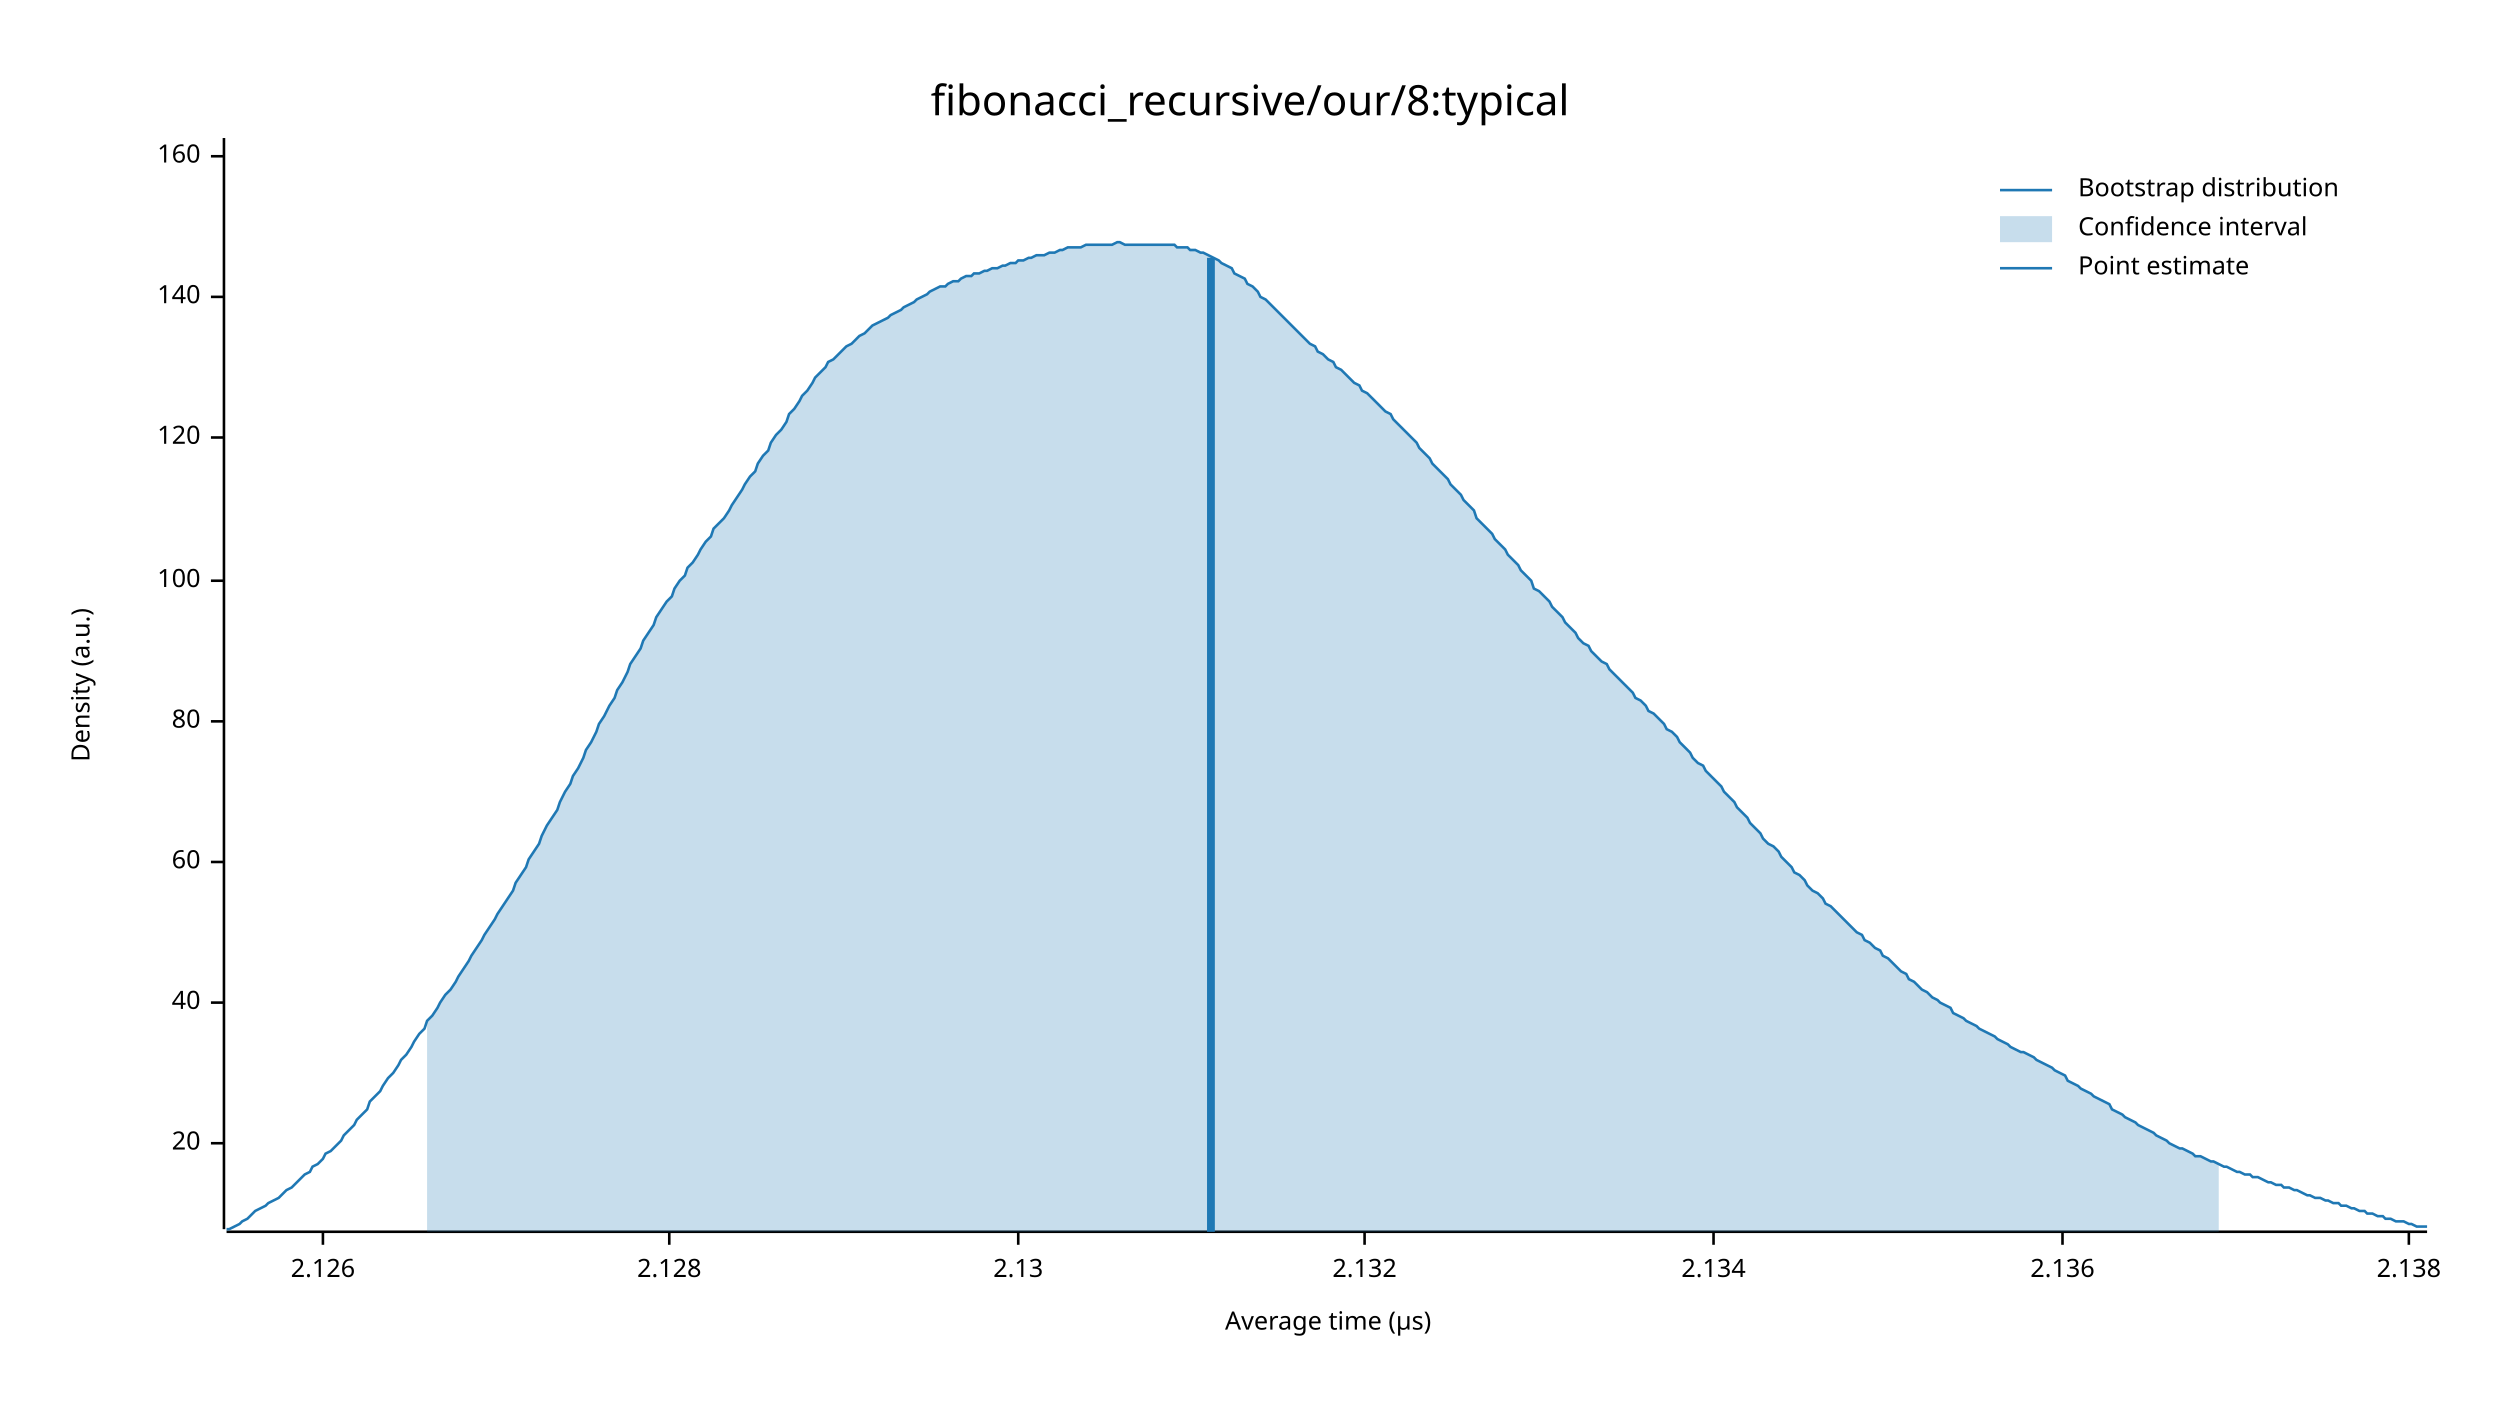
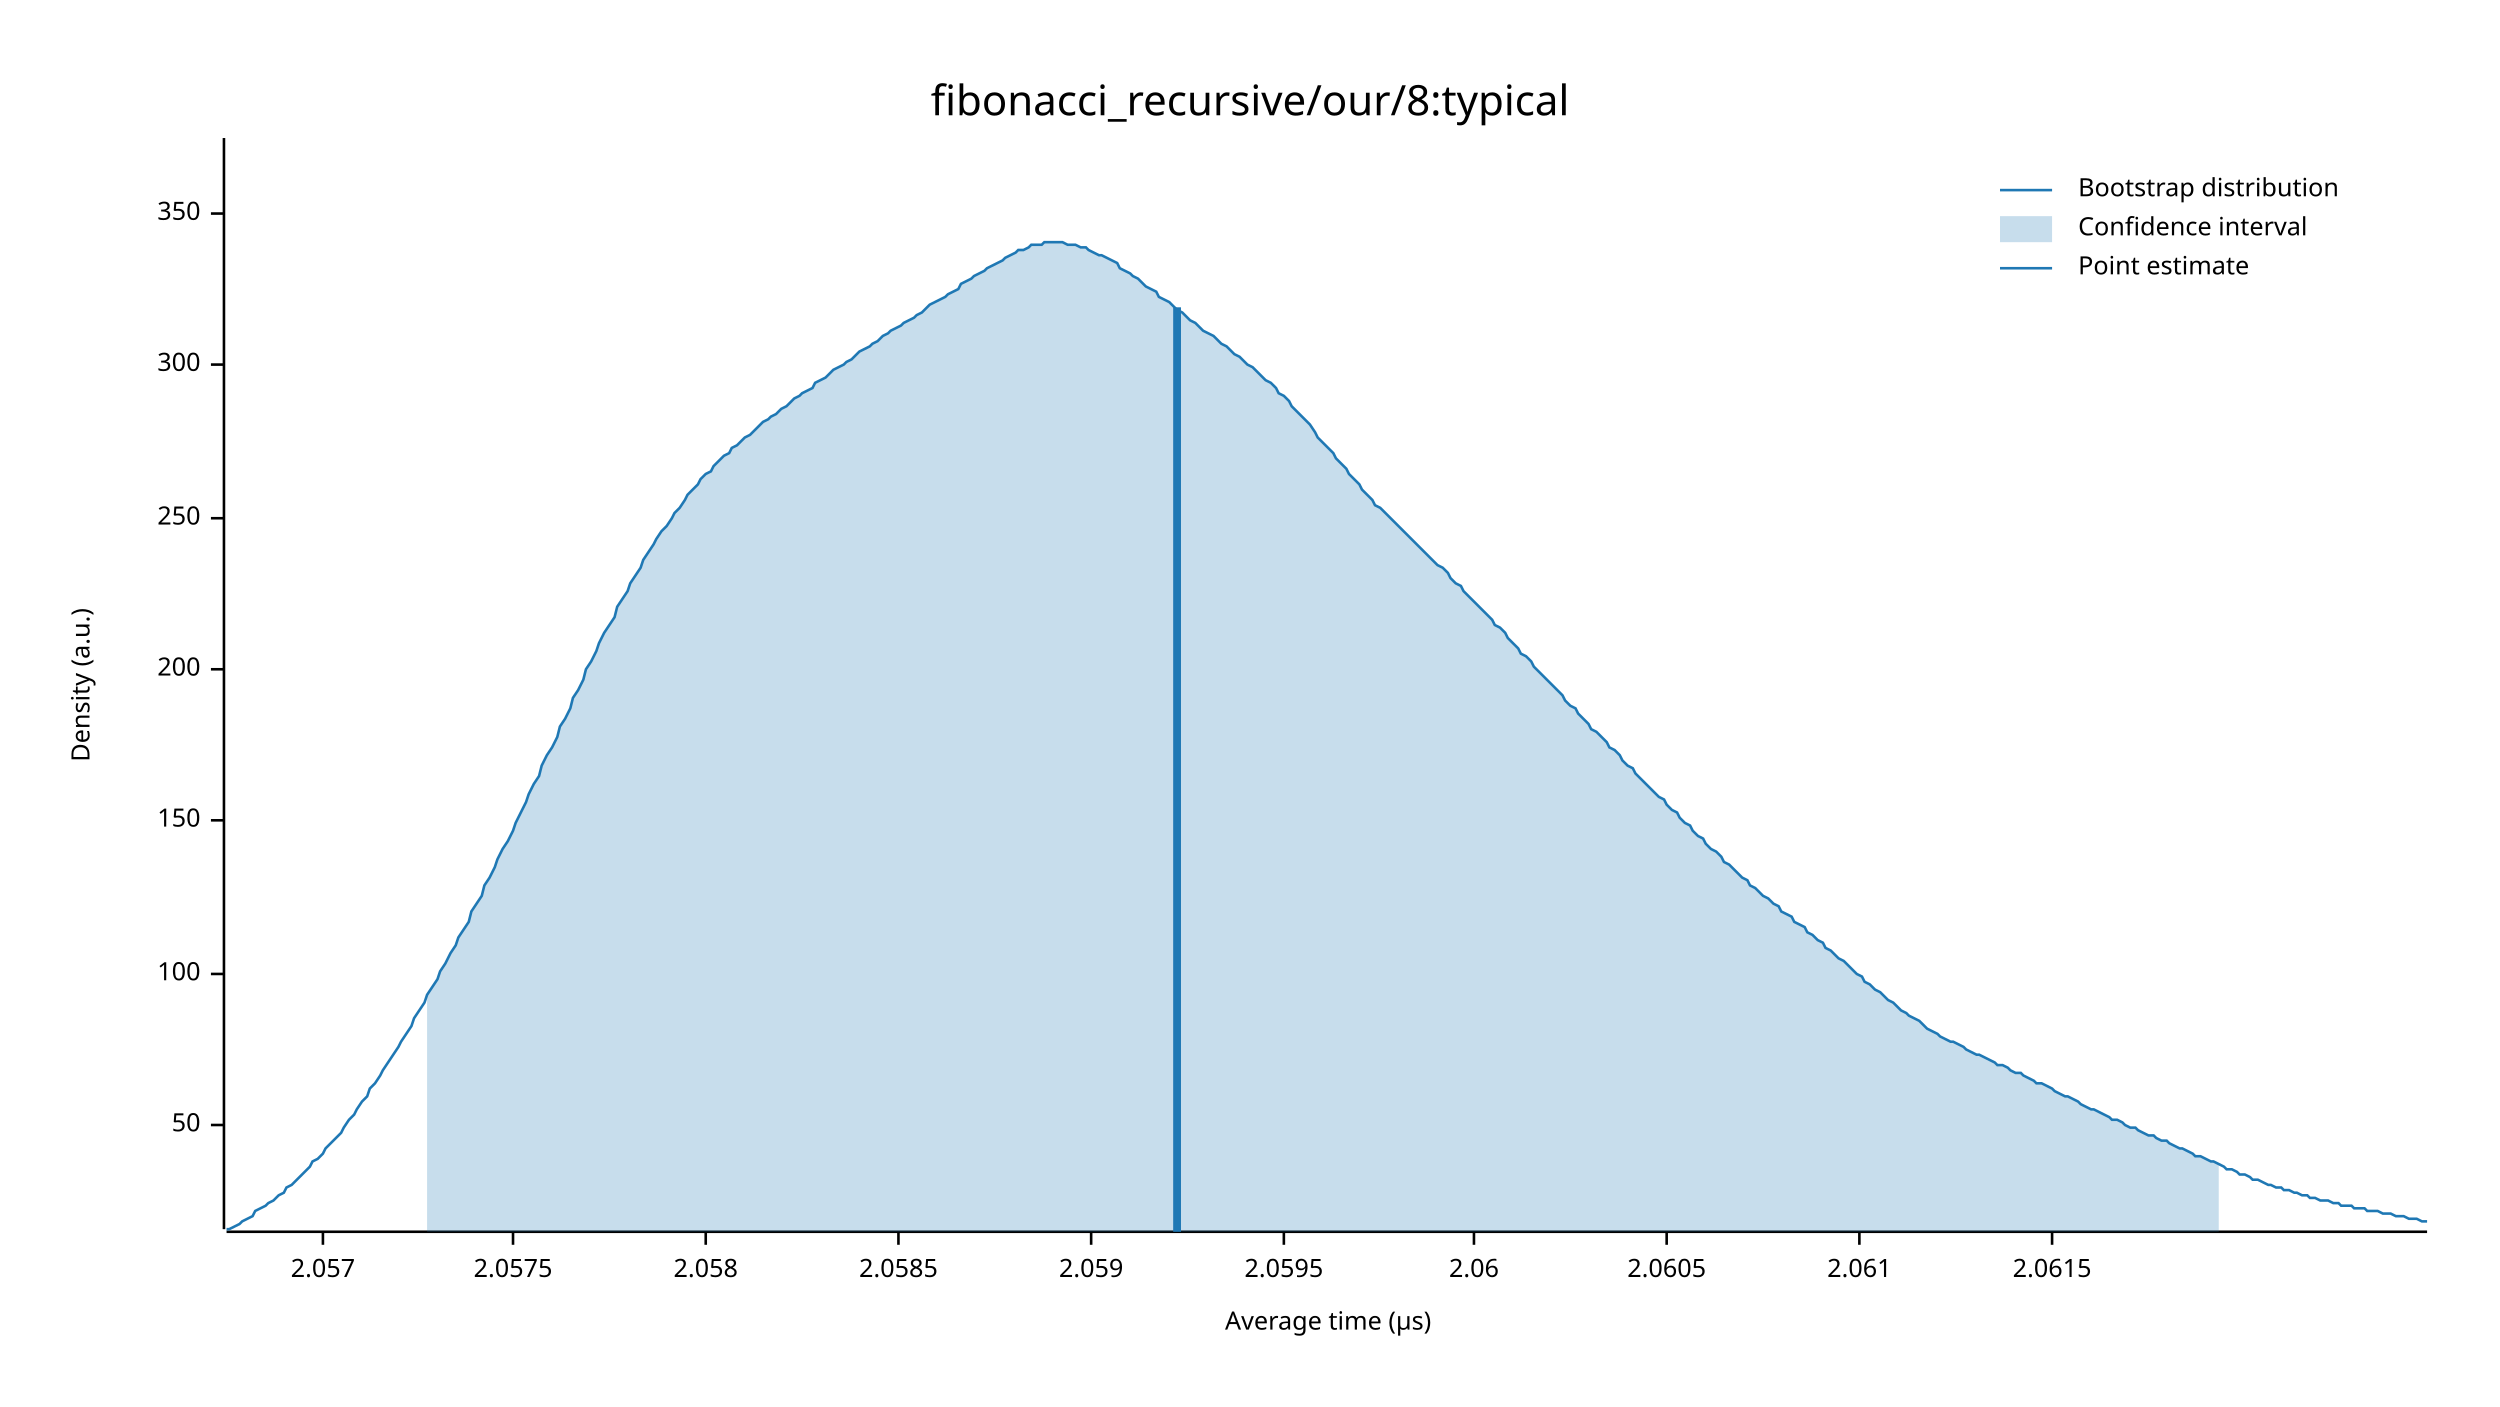
<svg xmlns="http://www.w3.org/2000/svg" width="960" height="540" viewBox="0 0 960 540">
  <text x="480" y="32" dy="0.76em" text-anchor="middle" font-family="sans-serif" font-size="16.129" opacity="1" fill="#000000">
fibonacci_recursive/our/8:typical
</text>
  <text x="27" y="263" dy="0.76em" text-anchor="middle" font-family="sans-serif" font-size="9.677" opacity="1" fill="#000000" transform="rotate(270, 27, 263)">
Density (a.u.)
</text>
  <text x="510" y="513" dy="-0.5ex" text-anchor="middle" font-family="sans-serif" font-size="9.677" opacity="1" fill="#000000">
Average time (µs)
</text>
  <polyline fill="none" opacity="1" stroke="#000000" stroke-width="1" points="86,53 86,472 " />
-   <text x="77" y="439" dy="0.5ex" text-anchor="end" font-family="sans-serif" font-size="9.677" opacity="1" fill="#000000">
- 20
+   <text x="77" y="432" dy="0.5ex" text-anchor="end" font-family="sans-serif" font-size="9.677" opacity="1" fill="#000000">
+ 50
</text>
-   <polyline fill="none" opacity="1" stroke="#000000" stroke-width="1" points="81,439 86,439 " />
-   <text x="77" y="385" dy="0.5ex" text-anchor="end" font-family="sans-serif" font-size="9.677" opacity="1" fill="#000000">
- 40
- </text>
-   <polyline fill="none" opacity="1" stroke="#000000" stroke-width="1" points="81,385 86,385 " />
-   <text x="77" y="331" dy="0.5ex" text-anchor="end" font-family="sans-serif" font-size="9.677" opacity="1" fill="#000000">
- 60
- </text>
-   <polyline fill="none" opacity="1" stroke="#000000" stroke-width="1" points="81,331 86,331 " />
-   <text x="77" y="277" dy="0.5ex" text-anchor="end" font-family="sans-serif" font-size="9.677" opacity="1" fill="#000000">
- 80
- </text>
-   <polyline fill="none" opacity="1" stroke="#000000" stroke-width="1" points="81,277 86,277 " />
-   <text x="77" y="223" dy="0.5ex" text-anchor="end" font-family="sans-serif" font-size="9.677" opacity="1" fill="#000000">
+   <polyline fill="none" opacity="1" stroke="#000000" stroke-width="1" points="81,432 86,432 " />
+   <text x="77" y="374" dy="0.5ex" text-anchor="end" font-family="sans-serif" font-size="9.677" opacity="1" fill="#000000">
100
</text>
-   <polyline fill="none" opacity="1" stroke="#000000" stroke-width="1" points="81,223 86,223 " />
-   <text x="77" y="168" dy="0.5ex" text-anchor="end" font-family="sans-serif" font-size="9.677" opacity="1" fill="#000000">
- 120
+   <polyline fill="none" opacity="1" stroke="#000000" stroke-width="1" points="81,374 86,374 " />
+   <text x="77" y="315" dy="0.5ex" text-anchor="end" font-family="sans-serif" font-size="9.677" opacity="1" fill="#000000">
+ 150
</text>
-   <polyline fill="none" opacity="1" stroke="#000000" stroke-width="1" points="81,168 86,168 " />
-   <text x="77" y="114" dy="0.5ex" text-anchor="end" font-family="sans-serif" font-size="9.677" opacity="1" fill="#000000">
- 140
+   <polyline fill="none" opacity="1" stroke="#000000" stroke-width="1" points="81,315 86,315 " />
+   <text x="77" y="257" dy="0.5ex" text-anchor="end" font-family="sans-serif" font-size="9.677" opacity="1" fill="#000000">
+ 200
</text>
-   <polyline fill="none" opacity="1" stroke="#000000" stroke-width="1" points="81,114 86,114 " />
-   <text x="77" y="60" dy="0.5ex" text-anchor="end" font-family="sans-serif" font-size="9.677" opacity="1" fill="#000000">
- 160
+   <polyline fill="none" opacity="1" stroke="#000000" stroke-width="1" points="81,257 86,257 " />
+   <text x="77" y="199" dy="0.5ex" text-anchor="end" font-family="sans-serif" font-size="9.677" opacity="1" fill="#000000">
+ 250
</text>
-   <polyline fill="none" opacity="1" stroke="#000000" stroke-width="1" points="81,60 86,60 " />
+   <polyline fill="none" opacity="1" stroke="#000000" stroke-width="1" points="81,199 86,199 " />
+   <text x="77" y="140" dy="0.5ex" text-anchor="end" font-family="sans-serif" font-size="9.677" opacity="1" fill="#000000">
+ 300
+ </text>
+   <polyline fill="none" opacity="1" stroke="#000000" stroke-width="1" points="81,140 86,140 " />
+   <text x="77" y="82" dy="0.5ex" text-anchor="end" font-family="sans-serif" font-size="9.677" opacity="1" fill="#000000">
+ 350
+ </text>
+   <polyline fill="none" opacity="1" stroke="#000000" stroke-width="1" points="81,82 86,82 " />
  <polyline fill="none" opacity="1" stroke="#000000" stroke-width="1" points="87,473 932,473 " />
  <text x="124" y="483" dy="0.76em" text-anchor="middle" font-family="sans-serif" font-size="9.677" opacity="1" fill="#000000">
- 2.126
+ 2.057
</text>
  <polyline fill="none" opacity="1" stroke="#000000" stroke-width="1" points="124,473 124,478 " />
-   <text x="257" y="483" dy="0.76em" text-anchor="middle" font-family="sans-serif" font-size="9.677" opacity="1" fill="#000000">
- 2.128
+   <text x="197" y="483" dy="0.76em" text-anchor="middle" font-family="sans-serif" font-size="9.677" opacity="1" fill="#000000">
+ 2.0575
</text>
-   <polyline fill="none" opacity="1" stroke="#000000" stroke-width="1" points="257,473 257,478 " />
-   <text x="391" y="483" dy="0.76em" text-anchor="middle" font-family="sans-serif" font-size="9.677" opacity="1" fill="#000000">
- 2.13
+   <polyline fill="none" opacity="1" stroke="#000000" stroke-width="1" points="197,473 197,478 " />
+   <text x="271" y="483" dy="0.76em" text-anchor="middle" font-family="sans-serif" font-size="9.677" opacity="1" fill="#000000">
+ 2.058
</text>
-   <polyline fill="none" opacity="1" stroke="#000000" stroke-width="1" points="391,473 391,478 " />
-   <text x="524" y="483" dy="0.76em" text-anchor="middle" font-family="sans-serif" font-size="9.677" opacity="1" fill="#000000">
- 2.132
+   <polyline fill="none" opacity="1" stroke="#000000" stroke-width="1" points="271,473 271,478 " />
+   <text x="345" y="483" dy="0.76em" text-anchor="middle" font-family="sans-serif" font-size="9.677" opacity="1" fill="#000000">
+ 2.0585
</text>
-   <polyline fill="none" opacity="1" stroke="#000000" stroke-width="1" points="524,473 524,478 " />
-   <text x="658" y="483" dy="0.76em" text-anchor="middle" font-family="sans-serif" font-size="9.677" opacity="1" fill="#000000">
- 2.134
+   <polyline fill="none" opacity="1" stroke="#000000" stroke-width="1" points="345,473 345,478 " />
+   <text x="419" y="483" dy="0.76em" text-anchor="middle" font-family="sans-serif" font-size="9.677" opacity="1" fill="#000000">
+ 2.059
</text>
-   <polyline fill="none" opacity="1" stroke="#000000" stroke-width="1" points="658,473 658,478 " />
-   <text x="792" y="483" dy="0.76em" text-anchor="middle" font-family="sans-serif" font-size="9.677" opacity="1" fill="#000000">
- 2.136
+   <polyline fill="none" opacity="1" stroke="#000000" stroke-width="1" points="419,473 419,478 " />
+   <text x="493" y="483" dy="0.76em" text-anchor="middle" font-family="sans-serif" font-size="9.677" opacity="1" fill="#000000">
+ 2.0595
</text>
-   <polyline fill="none" opacity="1" stroke="#000000" stroke-width="1" points="792,473 792,478 " />
-   <text x="925" y="483" dy="0.76em" text-anchor="middle" font-family="sans-serif" font-size="9.677" opacity="1" fill="#000000">
- 2.138
+   <polyline fill="none" opacity="1" stroke="#000000" stroke-width="1" points="493,473 493,478 " />
+   <text x="566" y="483" dy="0.76em" text-anchor="middle" font-family="sans-serif" font-size="9.677" opacity="1" fill="#000000">
+ 2.06
</text>
-   <polyline fill="none" opacity="1" stroke="#000000" stroke-width="1" points="925,473 925,478 " />
-   <polyline fill="none" opacity="1" stroke="#1F78B4" stroke-width="1" points="87,472 88,472 90,471 92,470 93,469 95,468 97,466 98,465 100,464 102,463 103,462 105,461 107,460 109,458 110,457 112,456 114,454 115,453 117,451 119,450 120,448 122,447 124,445 125,443 127,442 129,440 131,438 132,436 134,434 136,432 137,430 139,428 141,426 142,423 144,421 146,419 147,417 149,414 151,412 153,409 154,407 156,405 158,402 159,400 161,397 163,395 164,392 166,390 168,387 169,385 171,382 173,380 175,377 176,375 178,372 180,369 181,367 183,364 185,361 186,359 188,356 190,353 191,351 193,348 195,345 197,342 198,339 200,336 202,333 203,330 205,327 207,324 208,321 210,317 212,314 214,311 215,308 217,304 219,301 220,298 222,295 224,291 225,288 227,285 229,281 230,278 232,275 234,271 236,268 237,265 239,262 241,258 242,255 244,252 246,249 247,246 249,243 251,240 252,237 254,234 256,231 258,229 259,226 261,223 263,221 264,218 266,216 268,213 269,211 271,208 273,206 274,203 276,201 278,199 280,196 281,194 283,191 285,188 286,186 288,183 290,181 291,178 293,175 295,173 296,170 298,167 300,165 302,162 303,159 305,157 307,154 308,152 310,150 312,147 313,145 315,143 317,141 318,139 320,138 322,136 324,134 325,133 327,132 329,130 330,129 332,128 334,126 335,125 337,124 339,123 341,122 342,121 344,120 346,119 347,118 349,117 351,116 352,115 354,114 356,113 357,112 359,111 361,110 363,110 364,109 366,108 368,108 369,107 371,106 373,106 374,105 376,105 378,104 379,104 381,103 383,103 385,102 386,102 388,101 390,101 391,100 393,100 395,99 396,99 398,98 400,98 401,98 403,97 405,97 407,96 408,96 410,95 412,95 413,95 415,95 417,94 418,94 420,94 422,94 423,94 425,94 427,94 429,93 430,93 432,94 434,94 435,94 437,94 439,94 440,94 442,94 444,94 445,94 447,94 449,94 451,94 452,95 454,95 456,95 457,96 459,96 461,97 462,97 464,98 466,99 468,100 469,101 471,102 473,103 474,105 476,106 478,107 479,109 481,110 483,112 484,114 486,115 488,117 490,119 491,120 493,122 495,124 496,125 498,127 500,129 501,130 503,132 505,133 506,135 508,136 510,138 512,139 513,141 515,142 517,144 518,145 520,147 522,148 523,150 525,151 527,153 528,154 530,156 532,158 534,159 535,161 537,163 539,165 540,166 542,168 544,170 545,172 547,174 549,176 550,178 552,180 554,182 556,184 557,186 559,188 561,190 562,192 564,194 566,196 567,199 569,201 571,203 573,205 574,207 576,209 578,211 579,213 581,215 583,217 584,219 586,221 588,223 589,226 591,227 593,229 595,231 596,233 598,235 600,237 601,239 603,241 605,243 606,245 608,247 610,248 611,250 613,252 615,254 617,255 618,257 620,259 622,261 623,262 625,264 627,266 628,268 630,269 632,271 633,273 635,274 637,276 639,278 640,280 642,281 644,283 645,285 647,287 649,289 650,291 652,293 654,294 655,296 657,298 659,300 661,302 662,304 664,306 666,308 667,310 669,312 671,314 672,316 674,318 676,320 677,322 679,324 681,325 683,327 684,329 686,331 688,333 689,335 691,336 693,338 694,340 696,342 698,343 700,345 701,347 703,348 705,350 706,351 708,353 710,355 711,356 713,358 715,359 716,361 718,362 720,364 722,365 723,367 725,368 727,370 728,371 730,373 732,374 733,376 735,377 737,379 738,380 740,381 742,383 744,384 745,385 747,386 749,387 750,389 752,390 754,391 755,392 757,393 759,394 760,395 762,396 764,397 766,398 767,399 769,400 771,401 772,402 774,403 776,404 777,404 779,405 781,406 782,407 784,408 786,409 788,410 789,411 791,412 793,413 794,415 796,416 798,417 799,418 801,419 803,420 804,421 806,422 808,423 810,424 811,426 813,427 815,428 816,429 818,430 820,431 821,432 823,433 825,434 827,435 828,436 830,437 832,438 833,439 835,440 837,441 838,441 840,442 842,443 843,444 845,444 847,445 849,446 850,446 852,447 854,448 855,448 857,449 859,450 860,450 862,451 864,451 865,452 867,452 869,453 871,454 872,454 874,455 876,455 877,456 879,456 881,457 882,457 884,458 886,459 887,459 889,460 891,460 893,461 894,461 896,462 898,462 899,463 901,463 903,464 904,464 906,465 908,465 909,466 911,466 913,467 915,467 916,468 918,468 920,469 921,469 923,469 925,470 926,470 928,471 930,471 932,471 " />
-   <polygon opacity="0.25" fill="#1F78B4" points="164,392 166,390 168,387 169,385 171,382 173,380 175,377 176,375 178,372 180,369 181,367 183,364 185,361 186,359 188,356 190,353 191,351 193,348 195,345 197,342 198,339 200,336 202,333 203,330 205,327 207,324 208,321 210,317 212,314 214,311 215,308 217,304 219,301 220,298 222,295 224,291 225,288 227,285 229,281 230,278 232,275 234,271 236,268 237,265 239,262 241,258 242,255 244,252 246,249 247,246 249,243 251,240 252,237 254,234 256,231 258,229 259,226 261,223 263,221 264,218 266,216 268,213 269,211 271,208 273,206 274,203 276,201 278,199 280,196 281,194 283,191 285,188 286,186 288,183 290,181 291,178 293,175 295,173 296,170 298,167 300,165 302,162 303,159 305,157 307,154 308,152 310,150 312,147 313,145 315,143 317,141 318,139 320,138 322,136 324,134 325,133 327,132 329,130 330,129 332,128 334,126 335,125 337,124 339,123 341,122 342,121 344,120 346,119 347,118 349,117 351,116 352,115 354,114 356,113 357,112 359,111 361,110 363,110 364,109 366,108 368,108 369,107 371,106 373,106 374,105 376,105 378,104 379,104 381,103 383,103 385,102 386,102 388,101 390,101 391,100 393,100 395,99 396,99 398,98 400,98 401,98 403,97 405,97 407,96 408,96 410,95 412,95 413,95 415,95 417,94 418,94 420,94 422,94 423,94 425,94 427,94 429,93 430,93 432,94 434,94 435,94 437,94 439,94 440,94 442,94 444,94 445,94 447,94 449,94 451,94 452,95 454,95 456,95 457,96 459,96 461,97 462,97 464,98 466,99 468,100 469,101 471,102 473,103 474,105 476,106 478,107 479,109 481,110 483,112 484,114 486,115 488,117 490,119 491,120 493,122 495,124 496,125 498,127 500,129 501,130 503,132 505,133 506,135 508,136 510,138 512,139 513,141 515,142 517,144 518,145 520,147 522,148 523,150 525,151 527,153 528,154 530,156 532,158 534,159 535,161 537,163 539,165 540,166 542,168 544,170 545,172 547,174 549,176 550,178 552,180 554,182 556,184 557,186 559,188 561,190 562,192 564,194 566,196 567,199 569,201 571,203 573,205 574,207 576,209 578,211 579,213 581,215 583,217 584,219 586,221 588,223 589,226 591,227 593,229 595,231 596,233 598,235 600,237 601,239 603,241 605,243 606,245 608,247 610,248 611,250 613,252 615,254 617,255 618,257 620,259 622,261 623,262 625,264 627,266 628,268 630,269 632,271 633,273 635,274 637,276 639,278 640,280 642,281 644,283 645,285 647,287 649,289 650,291 652,293 654,294 655,296 657,298 659,300 661,302 662,304 664,306 666,308 667,310 669,312 671,314 672,316 674,318 676,320 677,322 679,324 681,325 683,327 684,329 686,331 688,333 689,335 691,336 693,338 694,340 696,342 698,343 700,345 701,347 703,348 705,350 706,351 708,353 710,355 711,356 713,358 715,359 716,361 718,362 720,364 722,365 723,367 725,368 727,370 728,371 730,373 732,374 733,376 735,377 737,379 738,380 740,381 742,383 744,384 745,385 747,386 749,387 750,389 752,390 754,391 755,392 757,393 759,394 760,395 762,396 764,397 766,398 767,399 769,400 771,401 772,402 774,403 776,404 777,404 779,405 781,406 782,407 784,408 786,409 788,410 789,411 791,412 793,413 794,415 796,416 798,417 799,418 801,419 803,420 804,421 806,422 808,423 810,424 811,426 813,427 815,428 816,429 818,430 820,431 821,432 823,433 825,434 827,435 828,436 830,437 832,438 833,439 835,440 837,441 838,441 840,442 842,443 843,444 845,444 847,445 849,446 850,446 852,447 852,473 164,473 " />
-   <polyline fill="none" opacity="1" stroke="#1F78B4" stroke-width="3" points="465,473 465,99 " />
+   <polyline fill="none" opacity="1" stroke="#000000" stroke-width="1" points="566,473 566,478 " />
+   <text x="640" y="483" dy="0.76em" text-anchor="middle" font-family="sans-serif" font-size="9.677" opacity="1" fill="#000000">
+ 2.0605
+ </text>
+   <polyline fill="none" opacity="1" stroke="#000000" stroke-width="1" points="640,473 640,478 " />
+   <text x="714" y="483" dy="0.76em" text-anchor="middle" font-family="sans-serif" font-size="9.677" opacity="1" fill="#000000">
+ 2.061
+ </text>
+   <polyline fill="none" opacity="1" stroke="#000000" stroke-width="1" points="714,473 714,478 " />
+   <text x="788" y="483" dy="0.76em" text-anchor="middle" font-family="sans-serif" font-size="9.677" opacity="1" fill="#000000">
+ 2.0615
+ </text>
+   <polyline fill="none" opacity="1" stroke="#000000" stroke-width="1" points="788,473 788,478 " />
+   <polyline fill="none" opacity="1" stroke="#1F78B4" stroke-width="1" points="87,472 88,472 90,471 92,470 93,469 95,468 97,467 98,465 100,464 102,463 103,462 105,461 107,459 109,458 110,456 112,455 114,453 115,452 117,450 119,448 120,446 122,445 124,443 125,441 127,439 129,437 131,435 132,433 134,430 136,428 137,426 139,423 141,421 142,418 144,416 146,413 147,411 149,408 151,405 153,402 154,400 156,397 158,394 159,391 161,388 163,385 164,382 166,379 168,376 169,373 171,370 173,366 175,363 176,360 178,357 180,354 181,350 183,347 185,344 186,340 188,337 190,333 191,330 193,326 195,323 197,319 198,316 200,312 202,308 203,305 205,301 207,298 208,294 210,290 212,287 214,283 215,279 217,276 219,272 220,268 222,265 224,261 225,257 227,254 229,250 230,247 232,243 234,240 236,237 237,233 239,230 241,227 242,224 244,221 246,218 247,215 249,212 251,209 252,207 254,204 256,202 258,199 259,197 261,195 263,192 264,190 266,188 268,186 269,184 271,182 273,181 274,179 276,177 278,175 280,174 281,172 283,171 285,169 286,168 288,167 290,165 291,164 293,162 295,161 296,160 298,159 300,157 302,156 303,155 305,153 307,152 308,151 310,150 312,149 313,147 315,146 317,145 318,144 320,142 322,141 324,140 325,139 327,138 329,136 330,135 332,134 334,133 335,132 337,131 339,129 341,128 342,127 344,126 346,125 347,124 349,123 351,122 352,121 354,120 356,118 357,117 359,116 361,115 363,114 364,113 366,112 368,111 369,109 371,108 373,107 374,106 376,105 378,104 379,103 381,102 383,101 385,100 386,99 388,98 390,97 391,96 393,96 395,95 396,94 398,94 400,94 401,93 403,93 405,93 407,93 408,93 410,94 412,94 413,94 415,95 417,95 418,96 420,97 422,98 423,98 425,99 427,100 429,101 430,103 432,104 434,105 435,106 437,107 439,109 440,110 442,111 444,112 445,114 447,115 449,116 451,118 452,119 454,120 456,122 457,123 459,124 461,126 462,127 464,128 466,129 468,131 469,132 471,133 473,135 474,136 476,137 478,139 479,140 481,141 483,143 484,144 486,146 488,147 490,149 491,151 493,152 495,154 496,156 498,158 500,160 501,161 503,163 505,166 506,168 508,170 510,172 512,174 513,176 515,178 517,180 518,182 520,184 522,186 523,188 525,190 527,192 528,194 530,195 532,197 534,199 535,200 537,202 539,204 540,205 542,207 544,209 545,210 547,212 549,214 550,215 552,217 554,218 556,220 557,222 559,224 561,225 562,227 564,229 566,231 567,232 569,234 571,236 573,238 574,240 576,241 578,243 579,245 581,247 583,249 584,251 586,252 588,254 589,256 591,258 593,260 595,262 596,263 598,265 600,267 601,269 603,271 605,272 606,274 608,276 610,278 611,280 613,281 615,283 617,285 618,287 620,288 622,290 623,292 625,294 627,295 628,297 630,299 632,301 633,302 635,304 637,306 639,307 640,309 642,311 644,312 645,314 647,316 649,317 650,319 652,321 654,322 655,324 657,326 659,327 661,329 662,331 664,332 666,334 667,335 669,337 671,338 672,340 674,341 676,343 677,344 679,345 681,347 683,348 684,350 686,351 688,352 689,354 691,355 693,356 694,358 696,359 698,361 700,362 701,364 703,365 705,367 706,368 708,369 710,371 711,372 713,374 715,375 716,377 718,378 720,380 722,381 723,382 725,384 727,385 728,386 730,388 732,389 733,390 735,391 737,392 738,393 740,395 742,396 744,397 745,398 747,399 749,400 750,400 752,401 754,402 755,403 757,404 759,405 760,405 762,406 764,407 766,408 767,409 769,409 771,410 772,411 774,412 776,412 777,413 779,414 781,415 782,416 784,416 786,417 788,418 789,419 791,420 793,421 794,421 796,422 798,423 799,424 801,425 803,426 804,426 806,427 808,428 810,429 811,430 813,430 815,431 816,432 818,433 820,433 821,434 823,435 825,436 827,436 828,437 830,438 832,438 833,439 835,440 837,441 838,441 840,442 842,443 843,444 845,444 847,445 849,446 850,446 852,447 854,448 855,449 857,449 859,450 860,451 862,451 864,452 865,453 867,453 869,454 871,455 872,455 874,456 876,456 877,457 879,457 881,458 882,458 884,459 886,459 887,460 889,460 891,461 893,461 894,461 896,462 898,462 899,463 901,463 903,463 904,464 906,464 908,464 909,465 911,465 913,465 915,466 916,466 918,466 920,467 921,467 923,467 925,468 926,468 928,468 930,469 932,469 " />
+   <polygon opacity="0.25" fill="#1F78B4" points="164,382 166,379 168,376 169,373 171,370 173,366 175,363 176,360 178,357 180,354 181,350 183,347 185,344 186,340 188,337 190,333 191,330 193,326 195,323 197,319 198,316 200,312 202,308 203,305 205,301 207,298 208,294 210,290 212,287 214,283 215,279 217,276 219,272 220,268 222,265 224,261 225,257 227,254 229,250 230,247 232,243 234,240 236,237 237,233 239,230 241,227 242,224 244,221 246,218 247,215 249,212 251,209 252,207 254,204 256,202 258,199 259,197 261,195 263,192 264,190 266,188 268,186 269,184 271,182 273,181 274,179 276,177 278,175 280,174 281,172 283,171 285,169 286,168 288,167 290,165 291,164 293,162 295,161 296,160 298,159 300,157 302,156 303,155 305,153 307,152 308,151 310,150 312,149 313,147 315,146 317,145 318,144 320,142 322,141 324,140 325,139 327,138 329,136 330,135 332,134 334,133 335,132 337,131 339,129 341,128 342,127 344,126 346,125 347,124 349,123 351,122 352,121 354,120 356,118 357,117 359,116 361,115 363,114 364,113 366,112 368,111 369,109 371,108 373,107 374,106 376,105 378,104 379,103 381,102 383,101 385,100 386,99 388,98 390,97 391,96 393,96 395,95 396,94 398,94 400,94 401,93 403,93 405,93 407,93 408,93 410,94 412,94 413,94 415,95 417,95 418,96 420,97 422,98 423,98 425,99 427,100 429,101 430,103 432,104 434,105 435,106 437,107 439,109 440,110 442,111 444,112 445,114 447,115 449,116 451,118 452,119 454,120 456,122 457,123 459,124 461,126 462,127 464,128 466,129 468,131 469,132 471,133 473,135 474,136 476,137 478,139 479,140 481,141 483,143 484,144 486,146 488,147 490,149 491,151 493,152 495,154 496,156 498,158 500,160 501,161 503,163 505,166 506,168 508,170 510,172 512,174 513,176 515,178 517,180 518,182 520,184 522,186 523,188 525,190 527,192 528,194 530,195 532,197 534,199 535,200 537,202 539,204 540,205 542,207 544,209 545,210 547,212 549,214 550,215 552,217 554,218 556,220 557,222 559,224 561,225 562,227 564,229 566,231 567,232 569,234 571,236 573,238 574,240 576,241 578,243 579,245 581,247 583,249 584,251 586,252 588,254 589,256 591,258 593,260 595,262 596,263 598,265 600,267 601,269 603,271 605,272 606,274 608,276 610,278 611,280 613,281 615,283 617,285 618,287 620,288 622,290 623,292 625,294 627,295 628,297 630,299 632,301 633,302 635,304 637,306 639,307 640,309 642,311 644,312 645,314 647,316 649,317 650,319 652,321 654,322 655,324 657,326 659,327 661,329 662,331 664,332 666,334 667,335 669,337 671,338 672,340 674,341 676,343 677,344 679,345 681,347 683,348 684,350 686,351 688,352 689,354 691,355 693,356 694,358 696,359 698,361 700,362 701,364 703,365 705,367 706,368 708,369 710,371 711,372 713,374 715,375 716,377 718,378 720,380 722,381 723,382 725,384 727,385 728,386 730,388 732,389 733,390 735,391 737,392 738,393 740,395 742,396 744,397 745,398 747,399 749,400 750,400 752,401 754,402 755,403 757,404 759,405 760,405 762,406 764,407 766,408 767,409 769,409 771,410 772,411 774,412 776,412 777,413 779,414 781,415 782,416 784,416 786,417 788,418 789,419 791,420 793,421 794,421 796,422 798,423 799,424 801,425 803,426 804,426 806,427 808,428 810,429 811,430 813,430 815,431 816,432 818,433 820,433 821,434 823,435 825,436 827,436 828,437 830,438 832,438 833,439 835,440 837,441 838,441 840,442 842,443 843,444 845,444 847,445 849,446 850,446 852,447 852,473 164,473 " />
+   <polyline fill="none" opacity="1" stroke="#1F78B4" stroke-width="3" points="452,473 452,118 " />
  <text x="798" y="68" dy="0.76em" text-anchor="start" font-family="sans-serif" font-size="9.677" opacity="1" fill="#000000">
Bootstrap distribution
</text>
  <text x="798" y="83" dy="0.76em" text-anchor="start" font-family="sans-serif" font-size="9.677" opacity="1" fill="#000000">
Confidence interval
</text>
  <text x="798" y="98" dy="0.76em" text-anchor="start" font-family="sans-serif" font-size="9.677" opacity="1" fill="#000000">
Point estimate
</text>
  <polyline fill="none" opacity="1" stroke="#1F78B4" stroke-width="1" points="768,73 788,73 " />
  <rect x="768" y="83" width="20" height="10" opacity="0.25" fill="#1F78B4" stroke="none" />
  <polyline fill="none" opacity="1" stroke="#1F78B4" stroke-width="1" points="768,103 788,103 " />
</svg>
